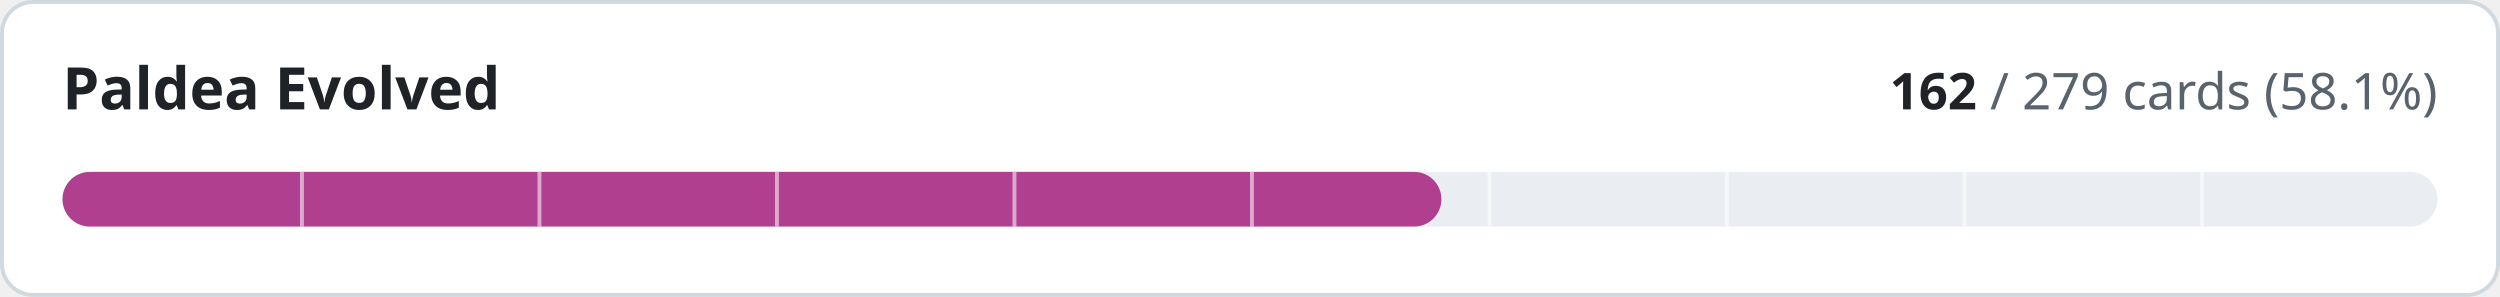
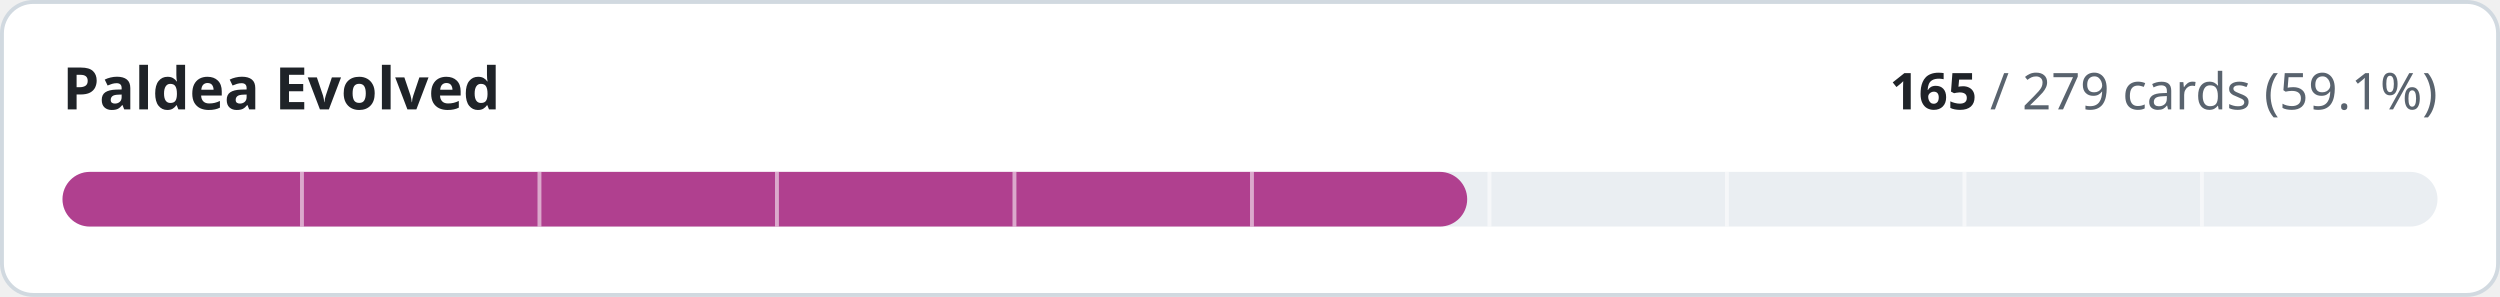
- <svg xmlns="http://www.w3.org/2000/svg" width="640" height="76" viewBox="0 0 640 76" role="img" aria-label="Paldea Evolved: 162 of 279 cards implemented">
+ <svg xmlns="http://www.w3.org/2000/svg" width="640" height="76" viewBox="0 0 640 76" role="img" aria-label="Paldea Evolved: 165 of 279 cards implemented">
  <style>
.t{fill:#1f2328}.m{fill:#59636e}.trk{fill:#eaeef2}.bd{stroke:#d1d9e0}.bg{fill:#ffffff}
@media (prefers-color-scheme:dark){.t{fill:#f0f6fc}.m{fill:#9198a1}.trk{fill:#262c36}.bd{stroke:#3d444d}.bg{fill:#0d1117}}
text{font-family:-apple-system,BlinkMacSystemFont,'Segoe UI','Noto Sans',Helvetica,Arial,sans-serif;font-variant-numeric:tabular-nums}
</style>
  <rect class="bg bd" x="0.5" y="0.5" width="639" height="75" rx="8" stroke-width="1" />
  <text class="t" x="16" y="28" font-size="15" font-weight="600">Paldea Evolved</text>
  <text class="m" x="624" y="28" font-size="13" text-anchor="end">
-     <tspan class="t" font-weight="600">162</tspan> / 279 cards (58.1%)</text>
+     <tspan class="t" font-weight="600">165</tspan> / 279 cards (59.1%)</text>
  <rect class="trk" x="16" y="44" width="608" height="14" rx="7" />
-   <rect x="16" y="44" width="353.0" height="14" rx="7" fill="#b0408f" />
+   <rect x="16" y="44" width="359.6" height="14" rx="7" fill="#b0408f" />
  <rect x="76.8" y="44" width="1" height="14" class="bg" opacity="0.55" />
  <rect x="137.6" y="44" width="1" height="14" class="bg" opacity="0.55" />
  <rect x="198.4" y="44" width="1" height="14" class="bg" opacity="0.55" />
  <rect x="259.2" y="44" width="1" height="14" class="bg" opacity="0.55" />
  <rect x="320.0" y="44" width="1" height="14" class="bg" opacity="0.55" />
  <rect x="380.8" y="44" width="1" height="14" class="bg" opacity="0.55" />
  <rect x="441.6" y="44" width="1" height="14" class="bg" opacity="0.55" />
  <rect x="502.4" y="44" width="1" height="14" class="bg" opacity="0.55" />
  <rect x="563.2" y="44" width="1" height="14" class="bg" opacity="0.55" />
</svg>
